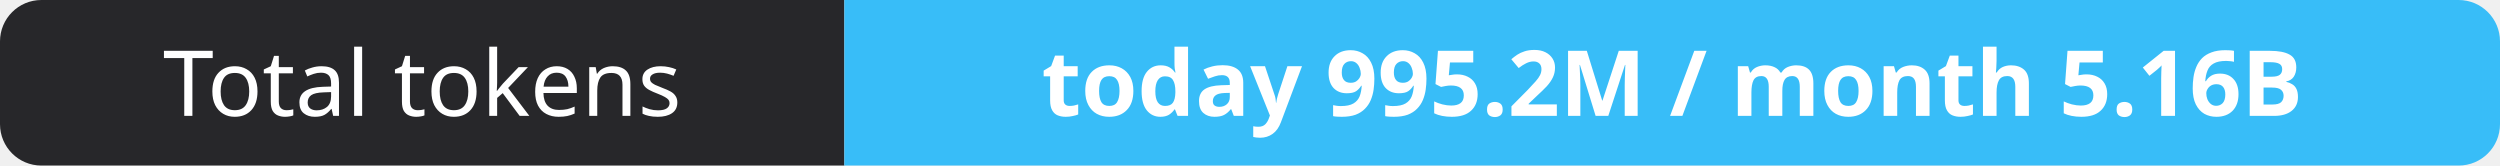
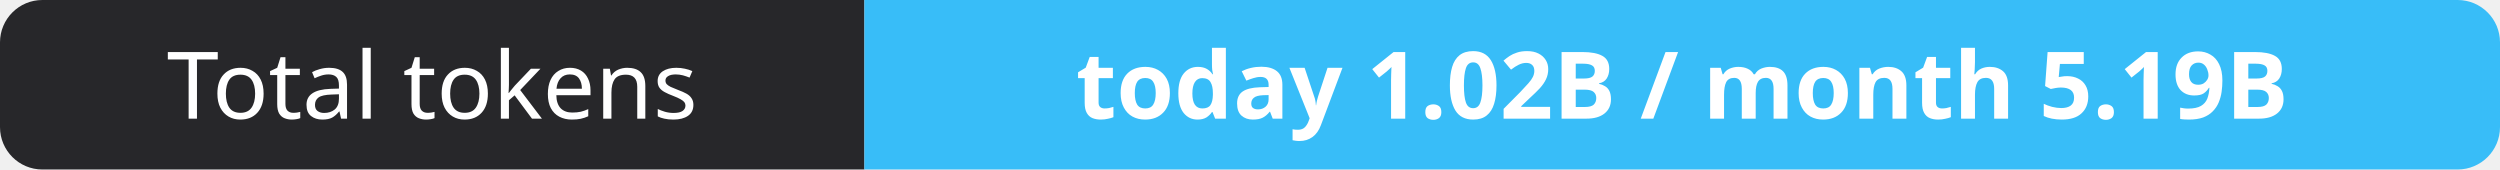
- <svg xmlns="http://www.w3.org/2000/svg" width="302" height="20" role="img" aria-label="Total tokens: today 995.2M / month 5.16B">
+ <svg xmlns="http://www.w3.org/2000/svg" width="295" height="20" role="img" aria-label="Total tokens: today 1.02B / month 5.19B">
  <clipPath id="r">
-     <rect width="302" height="20" rx="5" fill="#fff" />
+     <rect width="295" height="20" rx="5" fill="#fff" />
  </clipPath>
  <g clip-path="url(#r)">
    <rect width="102" height="20" fill="#27272a" />
-     <rect x="102" width="200" height="20" fill="#38bdf8" />
+     <rect x="102" width="193" height="20" fill="#38bdf8" />
  </g>
  <g fill="#fff" text-anchor="middle" font-family="Verdana,Geneva,sans-serif" font-size="11">
    <text x="51.0" y="14">Total tokens</text>
-     <text x="202.0" y="14" font-weight="700">today 995.2M / month 5.16B</text>
+     <text x="198.5" y="14" font-weight="700">today 1.02B / month 5.19B</text>
  </g>
</svg>
